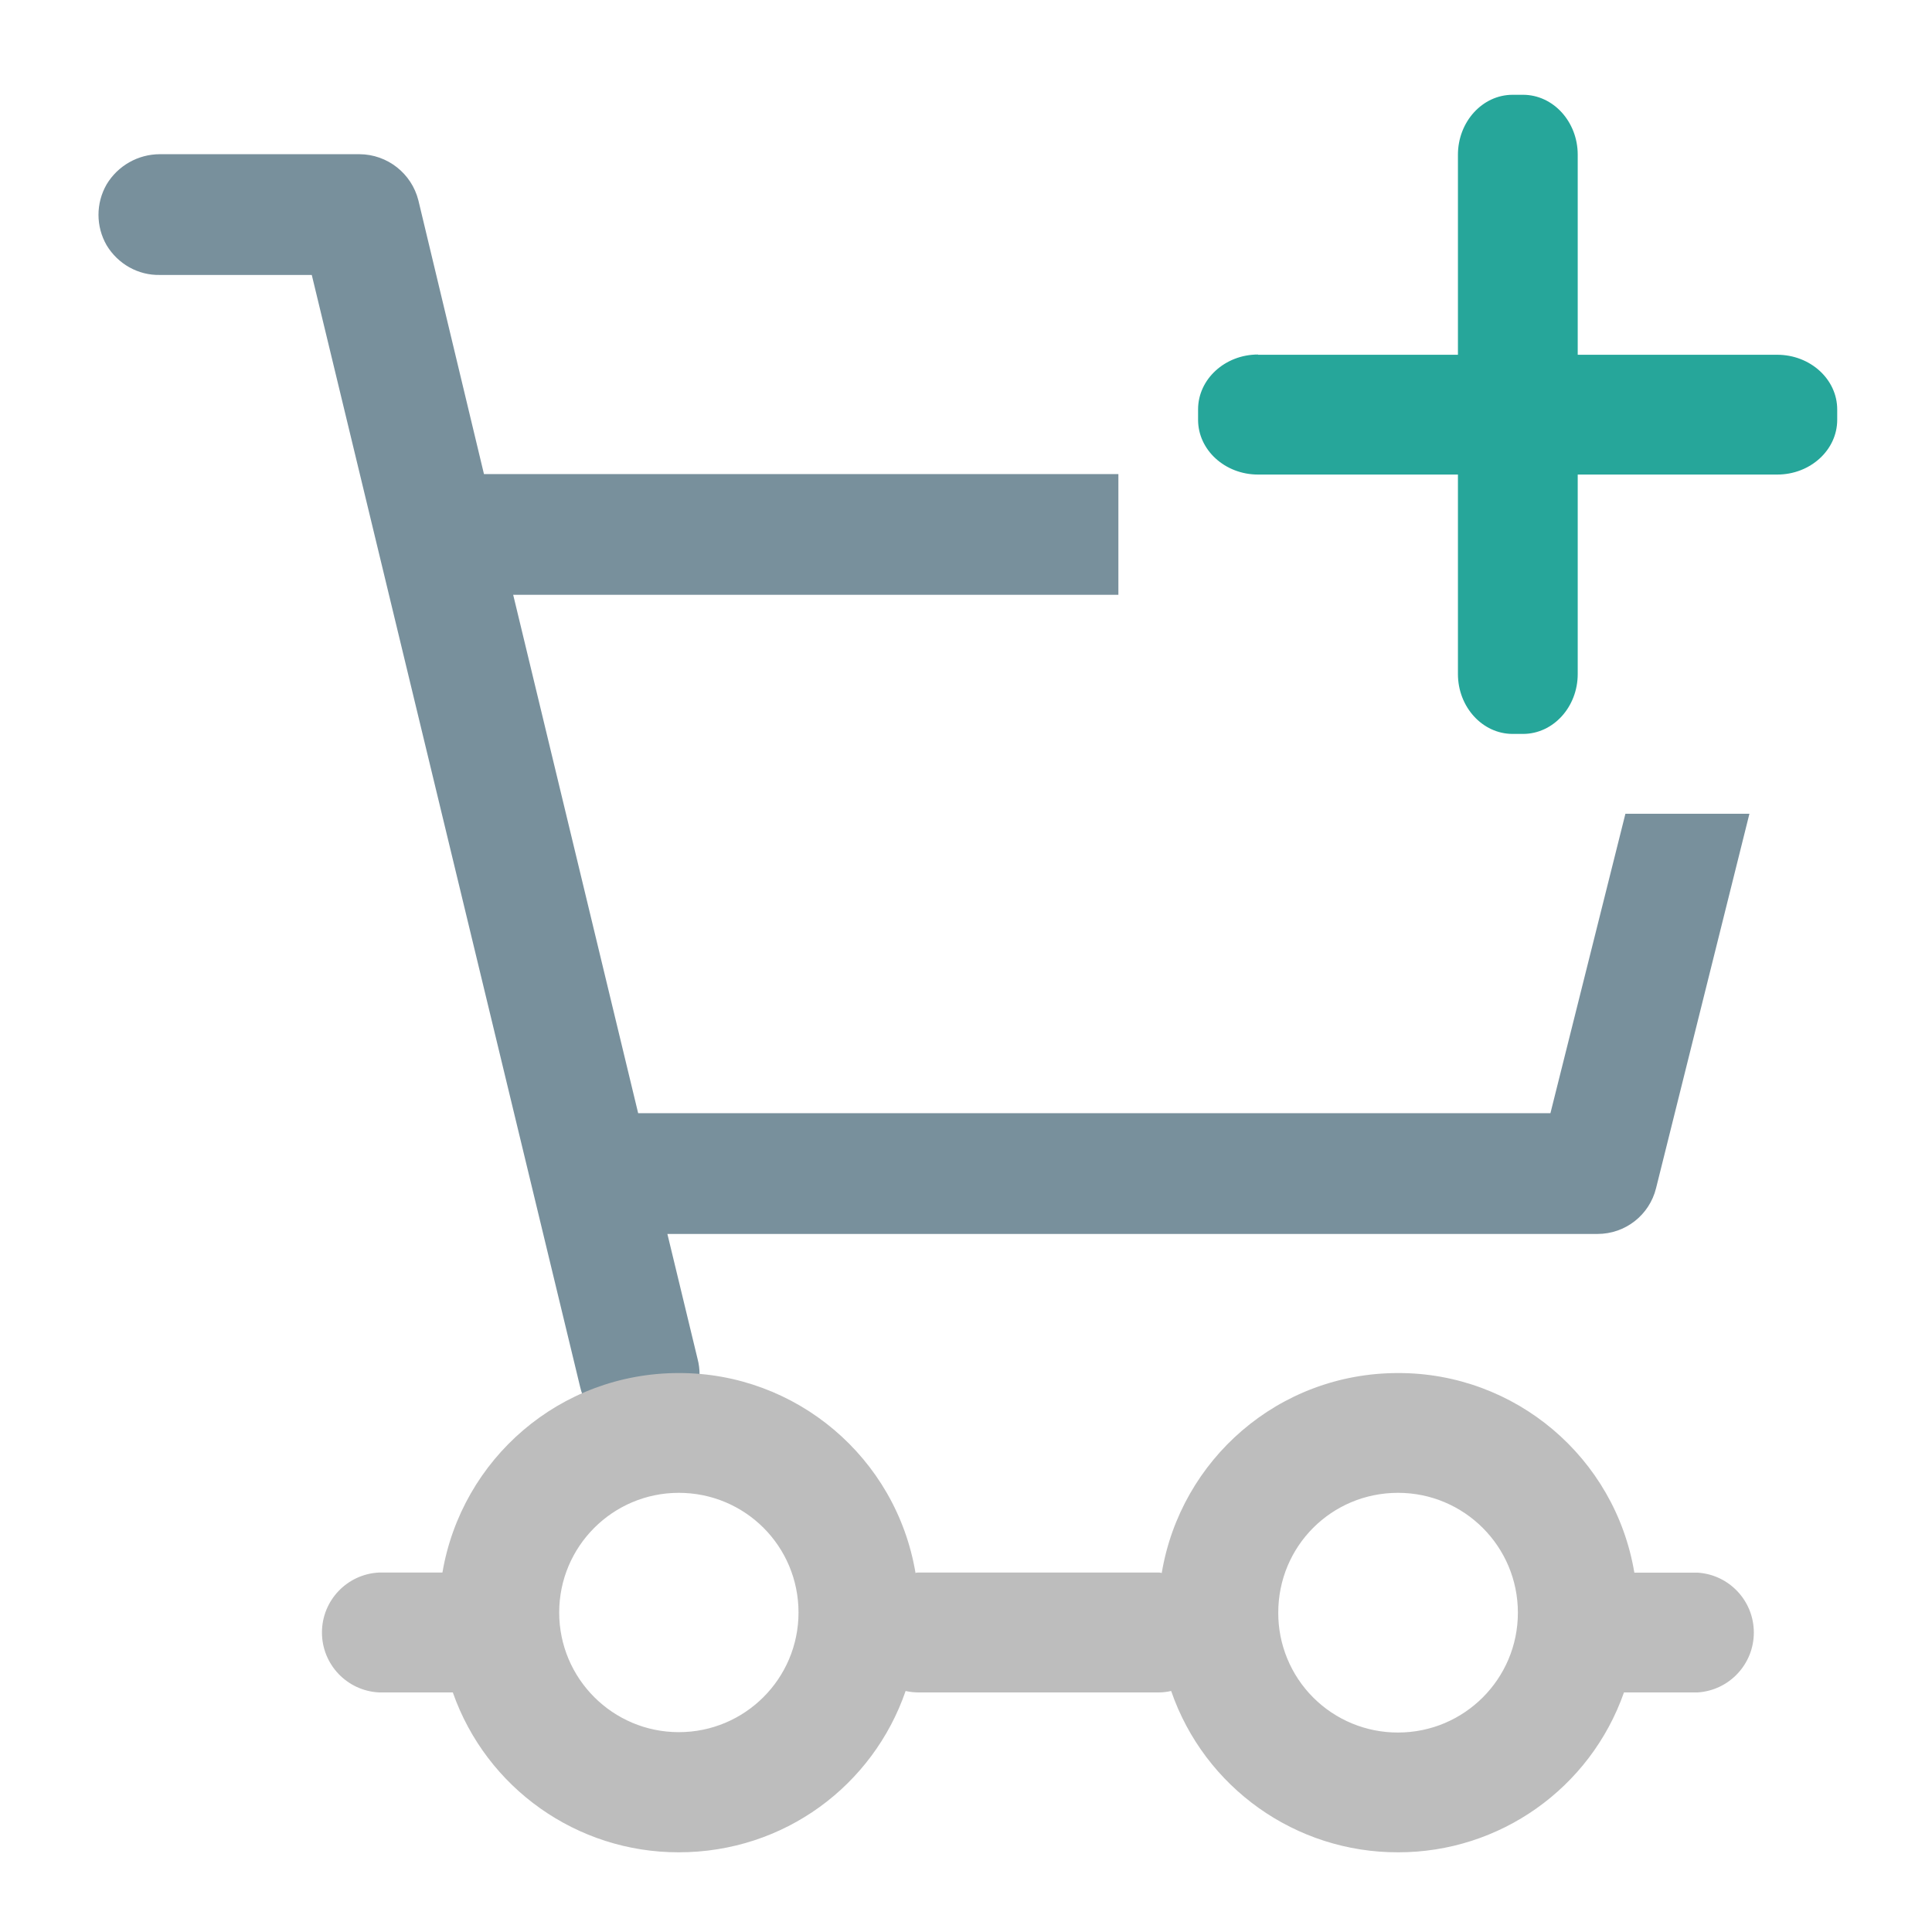
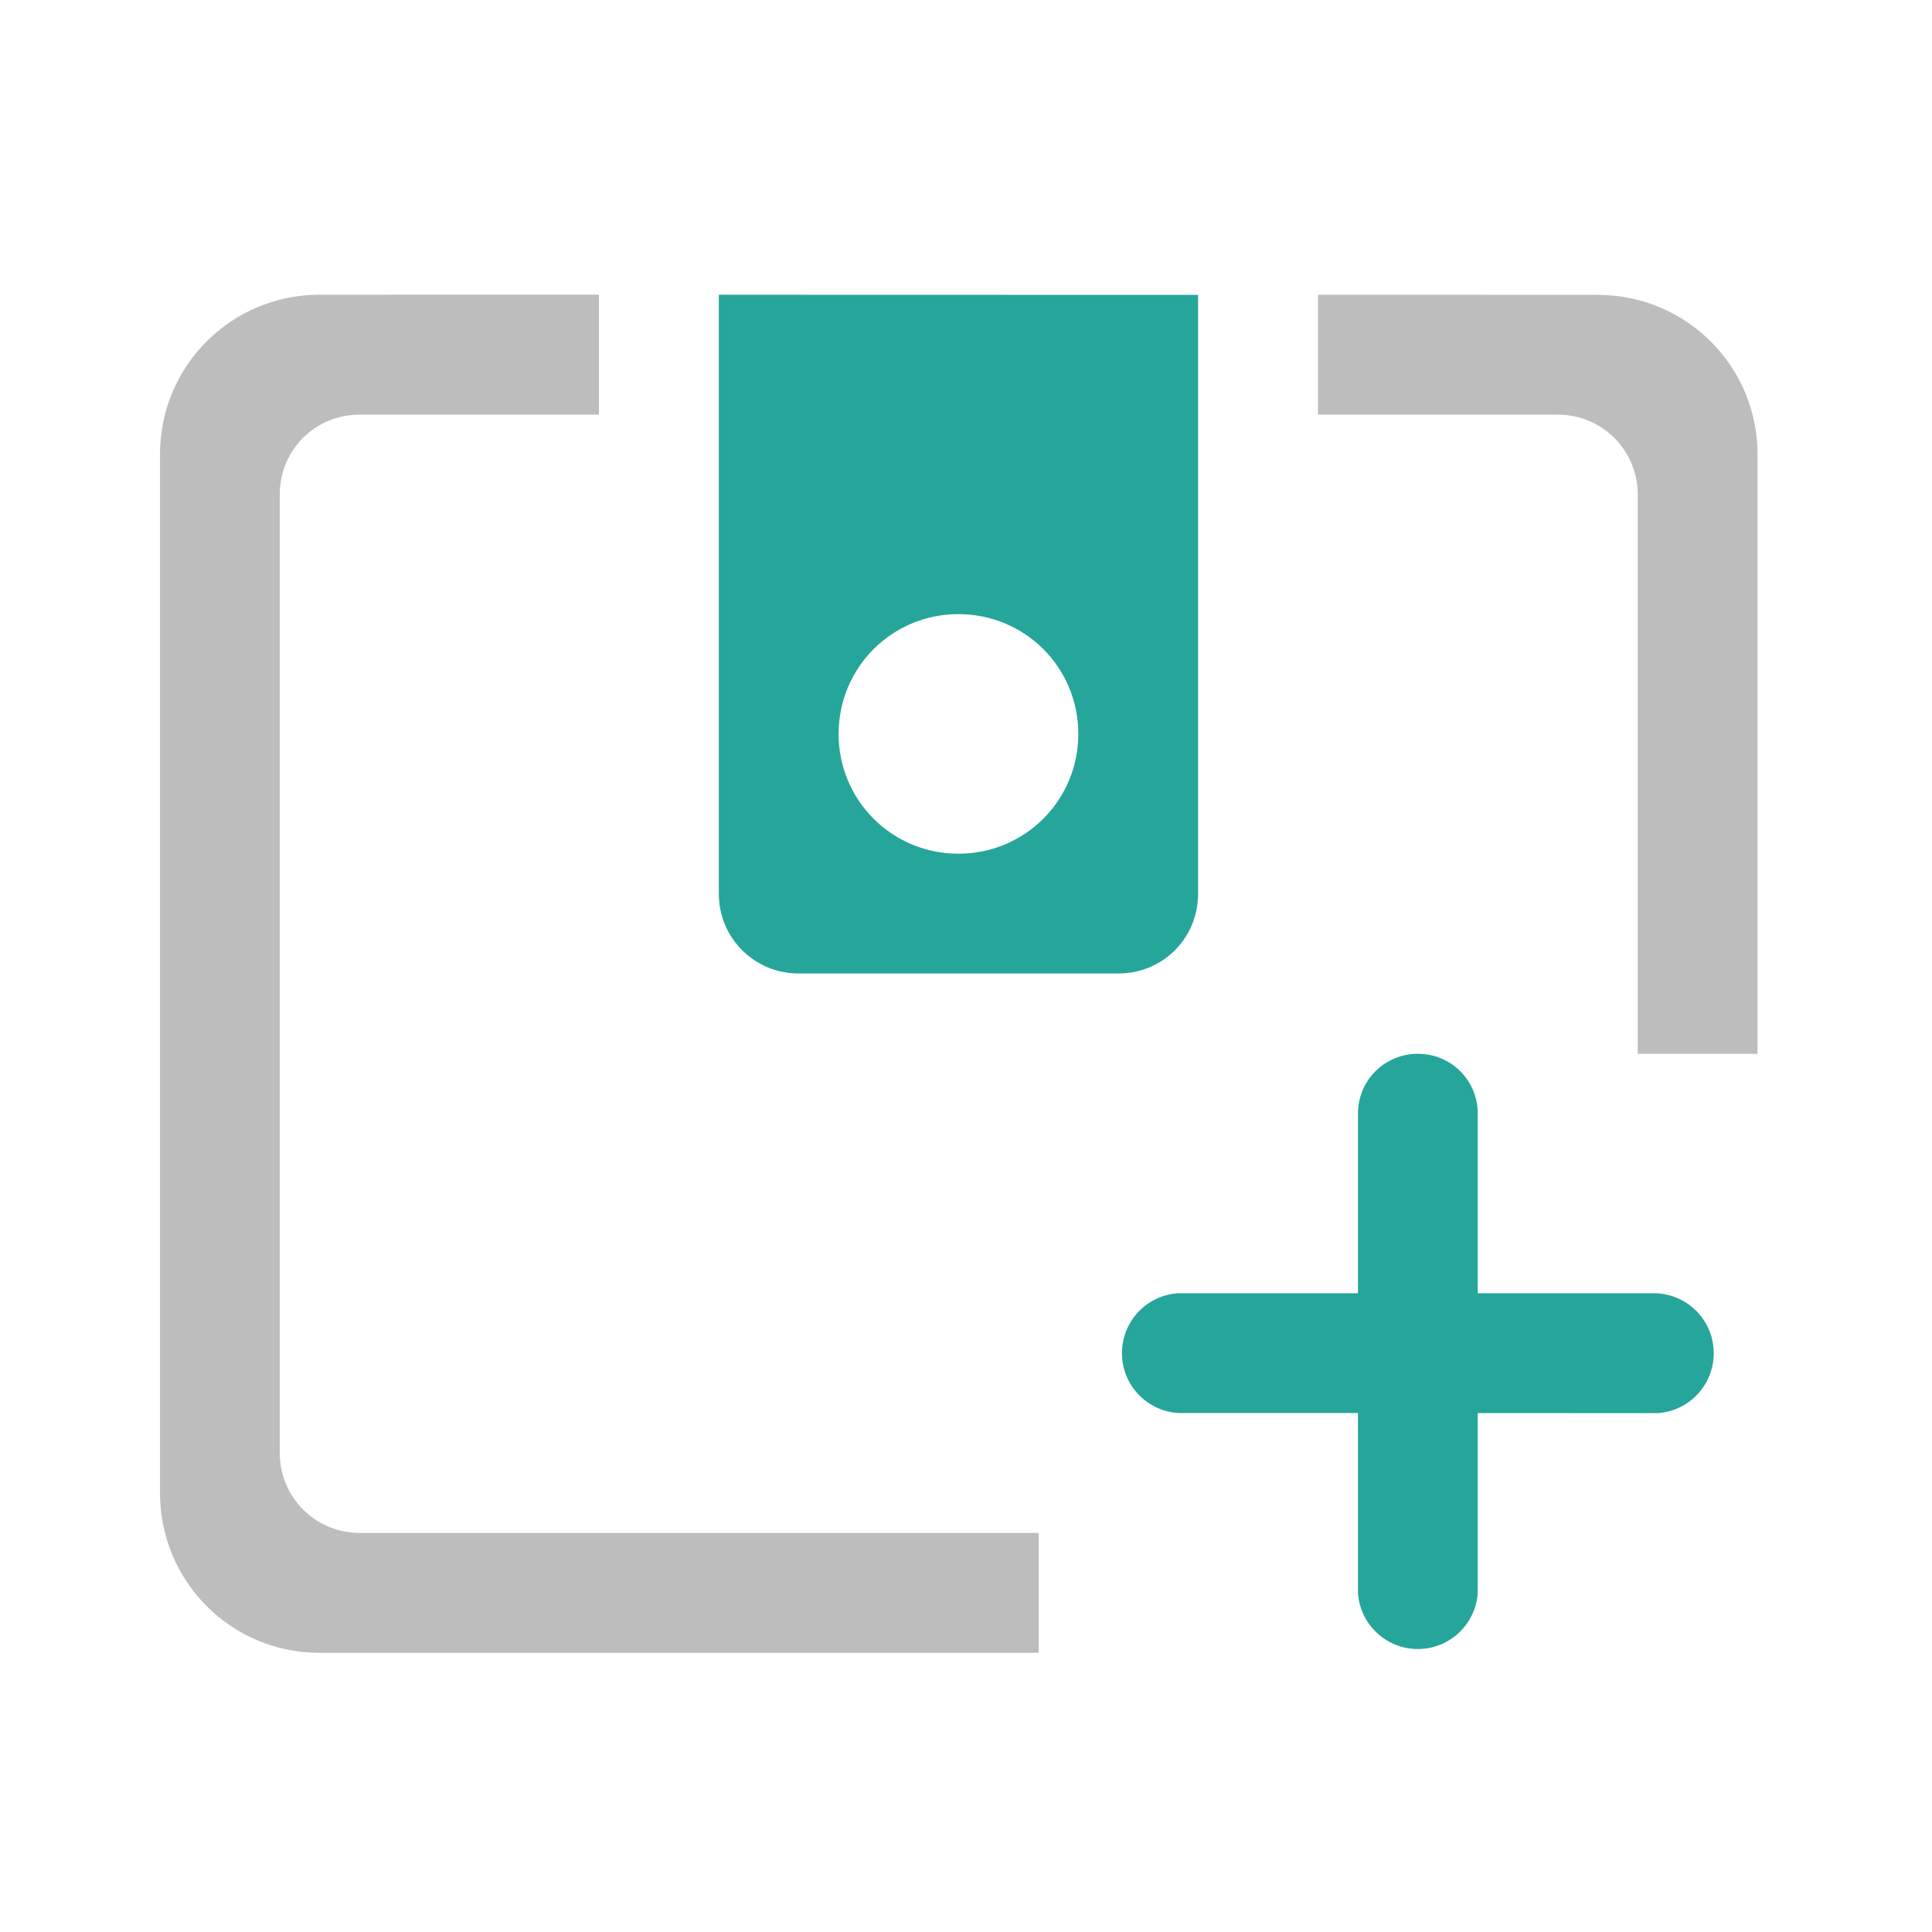
<svg xmlns="http://www.w3.org/2000/svg" width="16pt" height="16pt" viewBox="0 0 16 16">
-   <path d="M1.324 1.277a.515.515 0 0 0-.441.25.505.505 0 0 0 0 .504c.094.156.262.25.441.246h1.258l2.223 9.211a.503.503 0 0 0 .836.25.496.496 0 0 0 .136-.484l-.25-1.035h7.703c.23 0 .43-.156.485-.38l.773-3.1h-1.027l-.621 2.48H5.285L4.25 4.926h5.012v-1H4.008L3.465 1.66a.506.506 0 0 0-.488-.383zm0 0" fill="#78909c" />
-   <path d="M5.621 11.371c-.984 0-1.797.711-1.957 1.652h-.523a.497.497 0 0 0 0 .993h.609a1.98 1.98 0 0 0 1.871 1.324c.875 0 1.61-.555 1.879-1.336.035.008.07.012.11.012h1.984c.035 0 .07-.004.105-.012a1.983 1.983 0 0 0 1.88 1.336 1.98 1.98 0 0 0 1.87-1.324h.61a.497.497 0 0 0 0-.992h-.524a1.98 1.98 0 0 0-1.957-1.653c-.988 0-1.8.715-1.957 1.656-.012-.004-.02-.004-.027-.004H7.609c-.011 0-.02 0-.027.004a1.984 1.984 0 0 0-1.96-1.656zm0 .992c.55 0 .992.442.992.992a.991.991 0 1 1-.992-.992zm5.957 0a.991.991 0 1 1 0 1.985.989.989 0 0 1-.992-.993c0-.55.441-.992.992-.992zm0 0" fill="#bdbdbd" />
-   <path d="M10.418 2.938h4.3c.274 0 .497.203.497.453v.086c0 .25-.223.453-.496.453h-4.301c-.273 0-.496-.203-.496-.453V3.39c0-.25.223-.454.496-.454zm0 0" fill="#26a69a" />
-   <path d="M13.066 1.281v4.301c0 .273-.203.496-.453.496h-.086c-.25 0-.453-.223-.453-.496v-4.3c0-.274.203-.497.453-.497h.086c.25 0 .453.223.453.496zm0 0" fill="#26a69a" />
+   <path d="M2.645 2.441c-.73 0-1.32.59-1.32 1.32v8.602c0 .735.59 1.325 1.32 1.325h5.957v-.993H2.977a.66.66 0 0 1-.66-.664V4.094c0-.367.292-.66.66-.66H4.96V2.44zm8.27 0v.993h1.983a.66.66 0 0 1 .665.66v4.633h.992V3.762c0-.73-.59-1.32-1.325-1.32zm0 0" fill="#bdbdbd" />
+   <path d="M5.953 2.441v4.961c0 .368.297.66.66.66h2.649c.367 0 .66-.292.66-.66v-4.96zm1.984 2.645c.551 0 .993.441.993.992 0 .55-.442.992-.992.992a.989.989 0 0 1-.993-.992c0-.55.442-.992.992-.992zm0 0M12.238 9.223v3.968a.497.497 0 0 1-.992 0V9.223c0-.278.223-.496.496-.496.274 0 .496.218.496.496zm0 0" fill="#26a69a" />
+   <path d="M13.727 10.71h-3.97a.497.497 0 0 0 0 .992l3.97.001a.497.497 0 0 0 0-.992zm0 0" fill="#26a69a" />
</svg>
